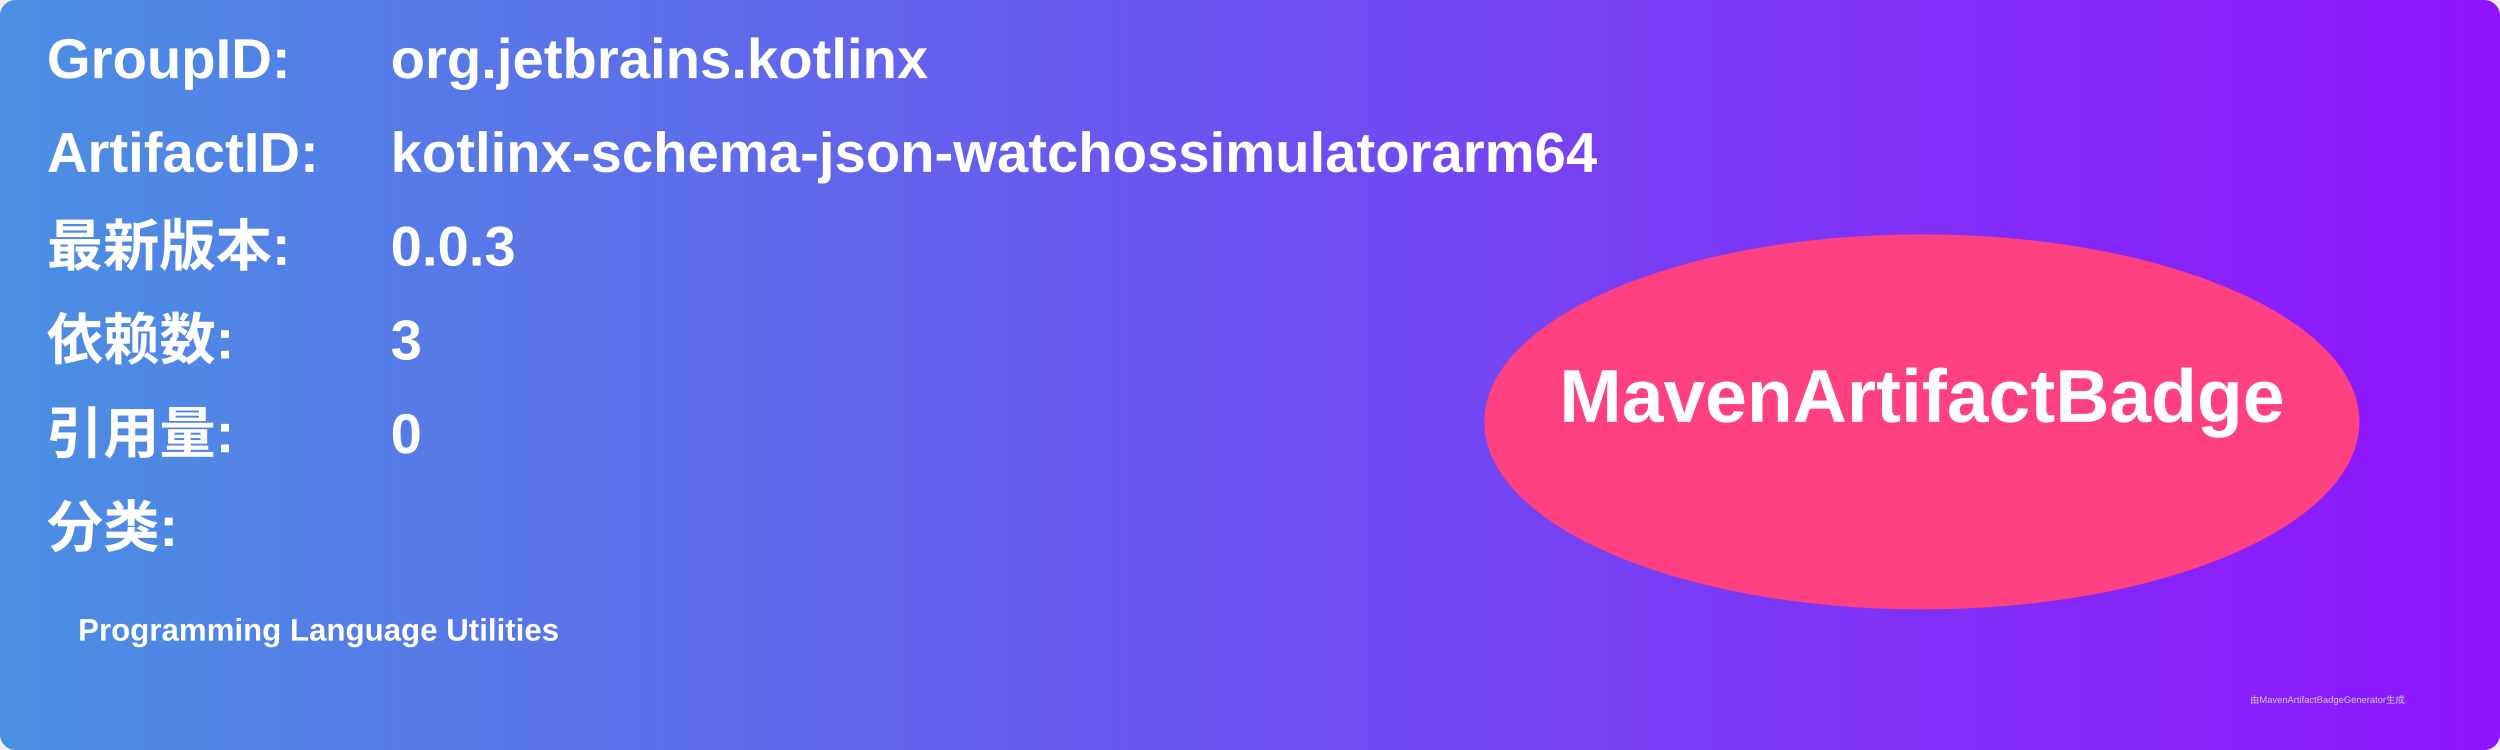
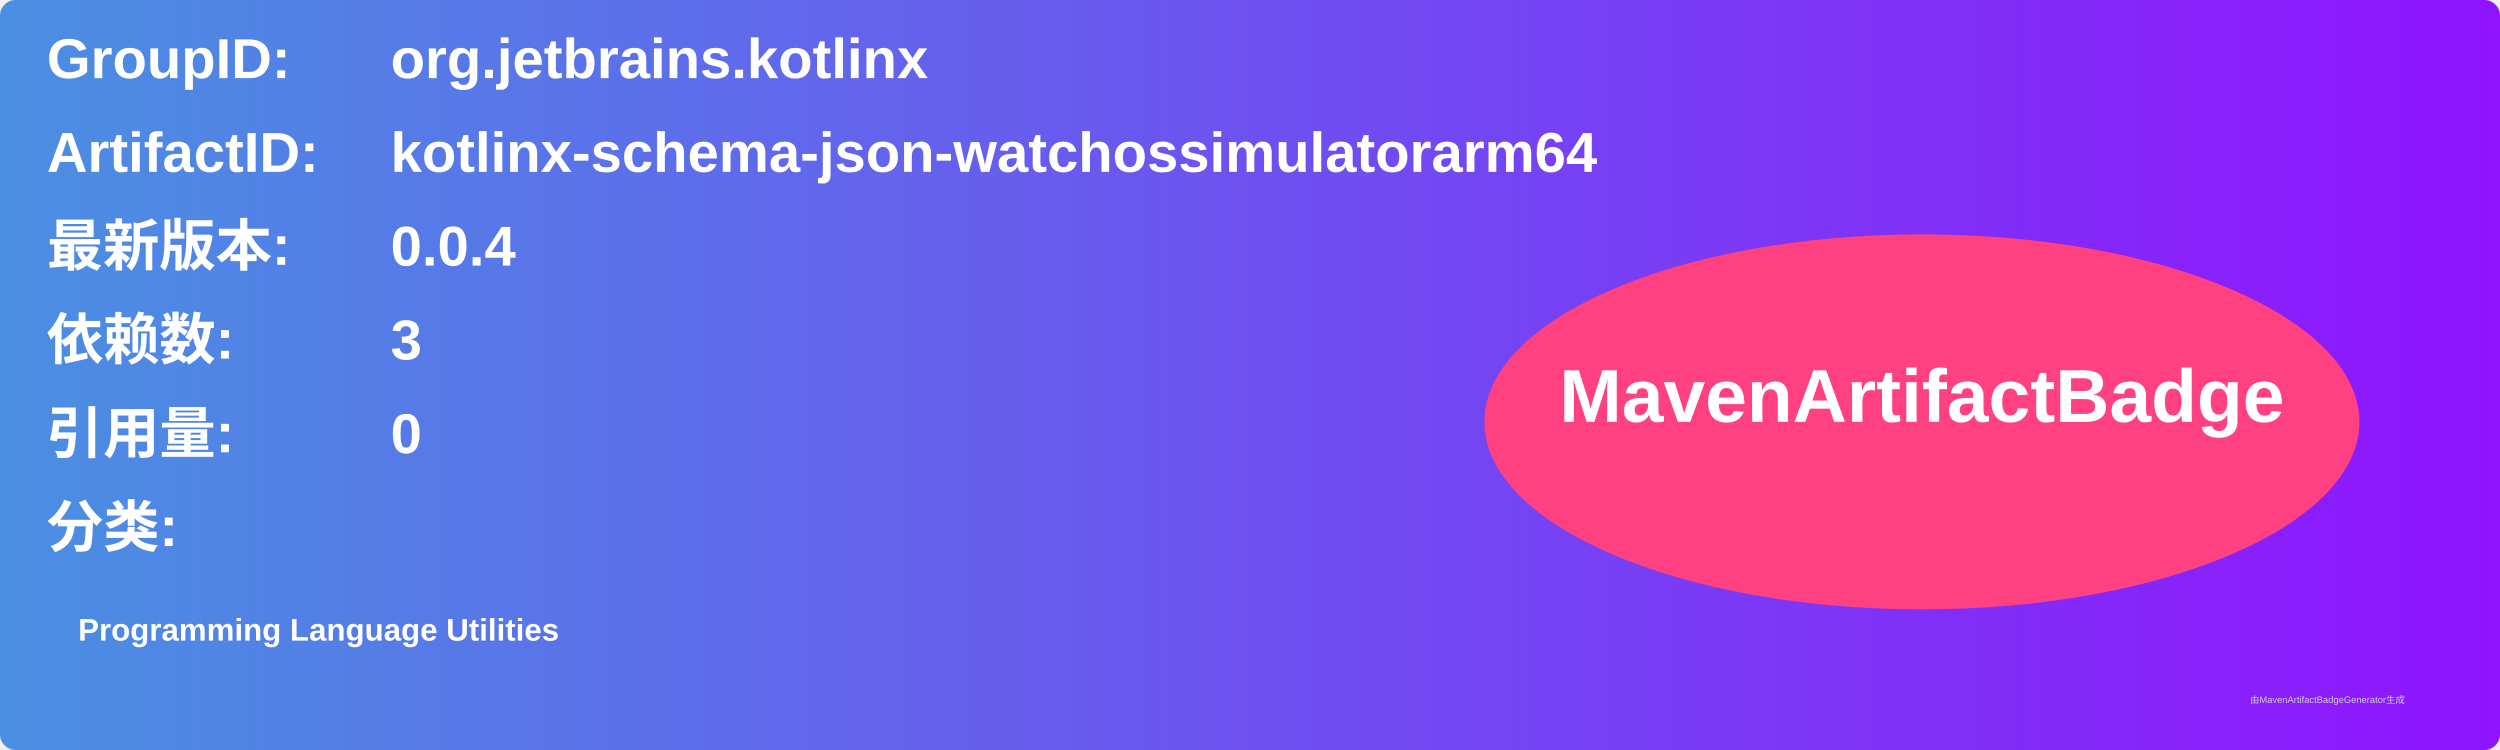
<svg xmlns="http://www.w3.org/2000/svg" width="800" height="240" viewBox="0 0 800 240">
  <linearGradient id="grad" x1="0%" y1="0%" x2="100%" y2="0%">
    <stop offset="0%" stop-color="#4a90e2" />
    <stop offset="100%" stop-color="#9013fe" />
  </linearGradient>
  <rect width="100%" height="100%" rx="5" ry="5" fill="url(#grad)" />
  <g transform="translate(15, 15)">
    <text x="0" y="10" font-family="Arial" font-size="18" fill="white" font-weight="bold" width="260">GroupID:</text>
    <text x="110" y="10" font-family="Arial" font-size="18" fill="white" font-weight="bold" width="460">org.jetbrains.kotlinx</text>
    <text x="0" y="40" font-family="Arial" font-size="18" fill="white" font-weight="bold" width="260">ArtifactID:</text>
    <text x="110" y="40" font-family="Arial" font-size="18" fill="white" font-weight="bold" width="460">kotlinx-schema-json-watchossimulatorarm64</text>
    <text x="0" y="70" font-family="Arial" font-size="18" fill="white" font-weight="bold">最新版本:</text>
    <text x="110" y="70" font-family="Arial" font-size="18" fill="white" font-weight="bold">
-       <tspan font-weight="bold">0.0.3</tspan>
+       <tspan font-weight="bold">0.0.4</tspan>
    </text>
    <text x="0" y="100" font-family="Arial" font-size="18" fill="white" font-weight="bold">依赖数: </text>
    <text x="110" y="100" font-family="Arial" font-size="18" fill="white">
      <tspan font-weight="bold">3</tspan>
    </text>
    <text x="0" y="130" font-family="Arial" font-size="18" fill="white" font-weight="bold">引用量: </text>
    <text x="110" y="130" font-family="Arial" font-size="18" fill="white">
      <tspan font-weight="bold">0</tspan>
    </text>
    <text x="0" y="160" font-family="Arial" font-size="18" fill="white" font-weight="bold">分类:</text>
    <text x="10" y="190" font-family="Arial" font-size="10" fill="white">
      <tspan font-weight="bold">Programming Language Utilities</tspan>
    </text>
    <ellipse cx="600" cy="120" rx="140" ry="60" fill="#ff4081" />
    <text x="600" y="120" text-anchor="middle" font-family="Arial" font-size="24" fill="white" font-weight="bold">MavenArtifactBadge</text>
  </g>
  <text x="720" y="225" font-family="Arial" font-size="3" fill="#d0d0d0">由MavenArtifactBadgeGenerator生成</text>
</svg>
